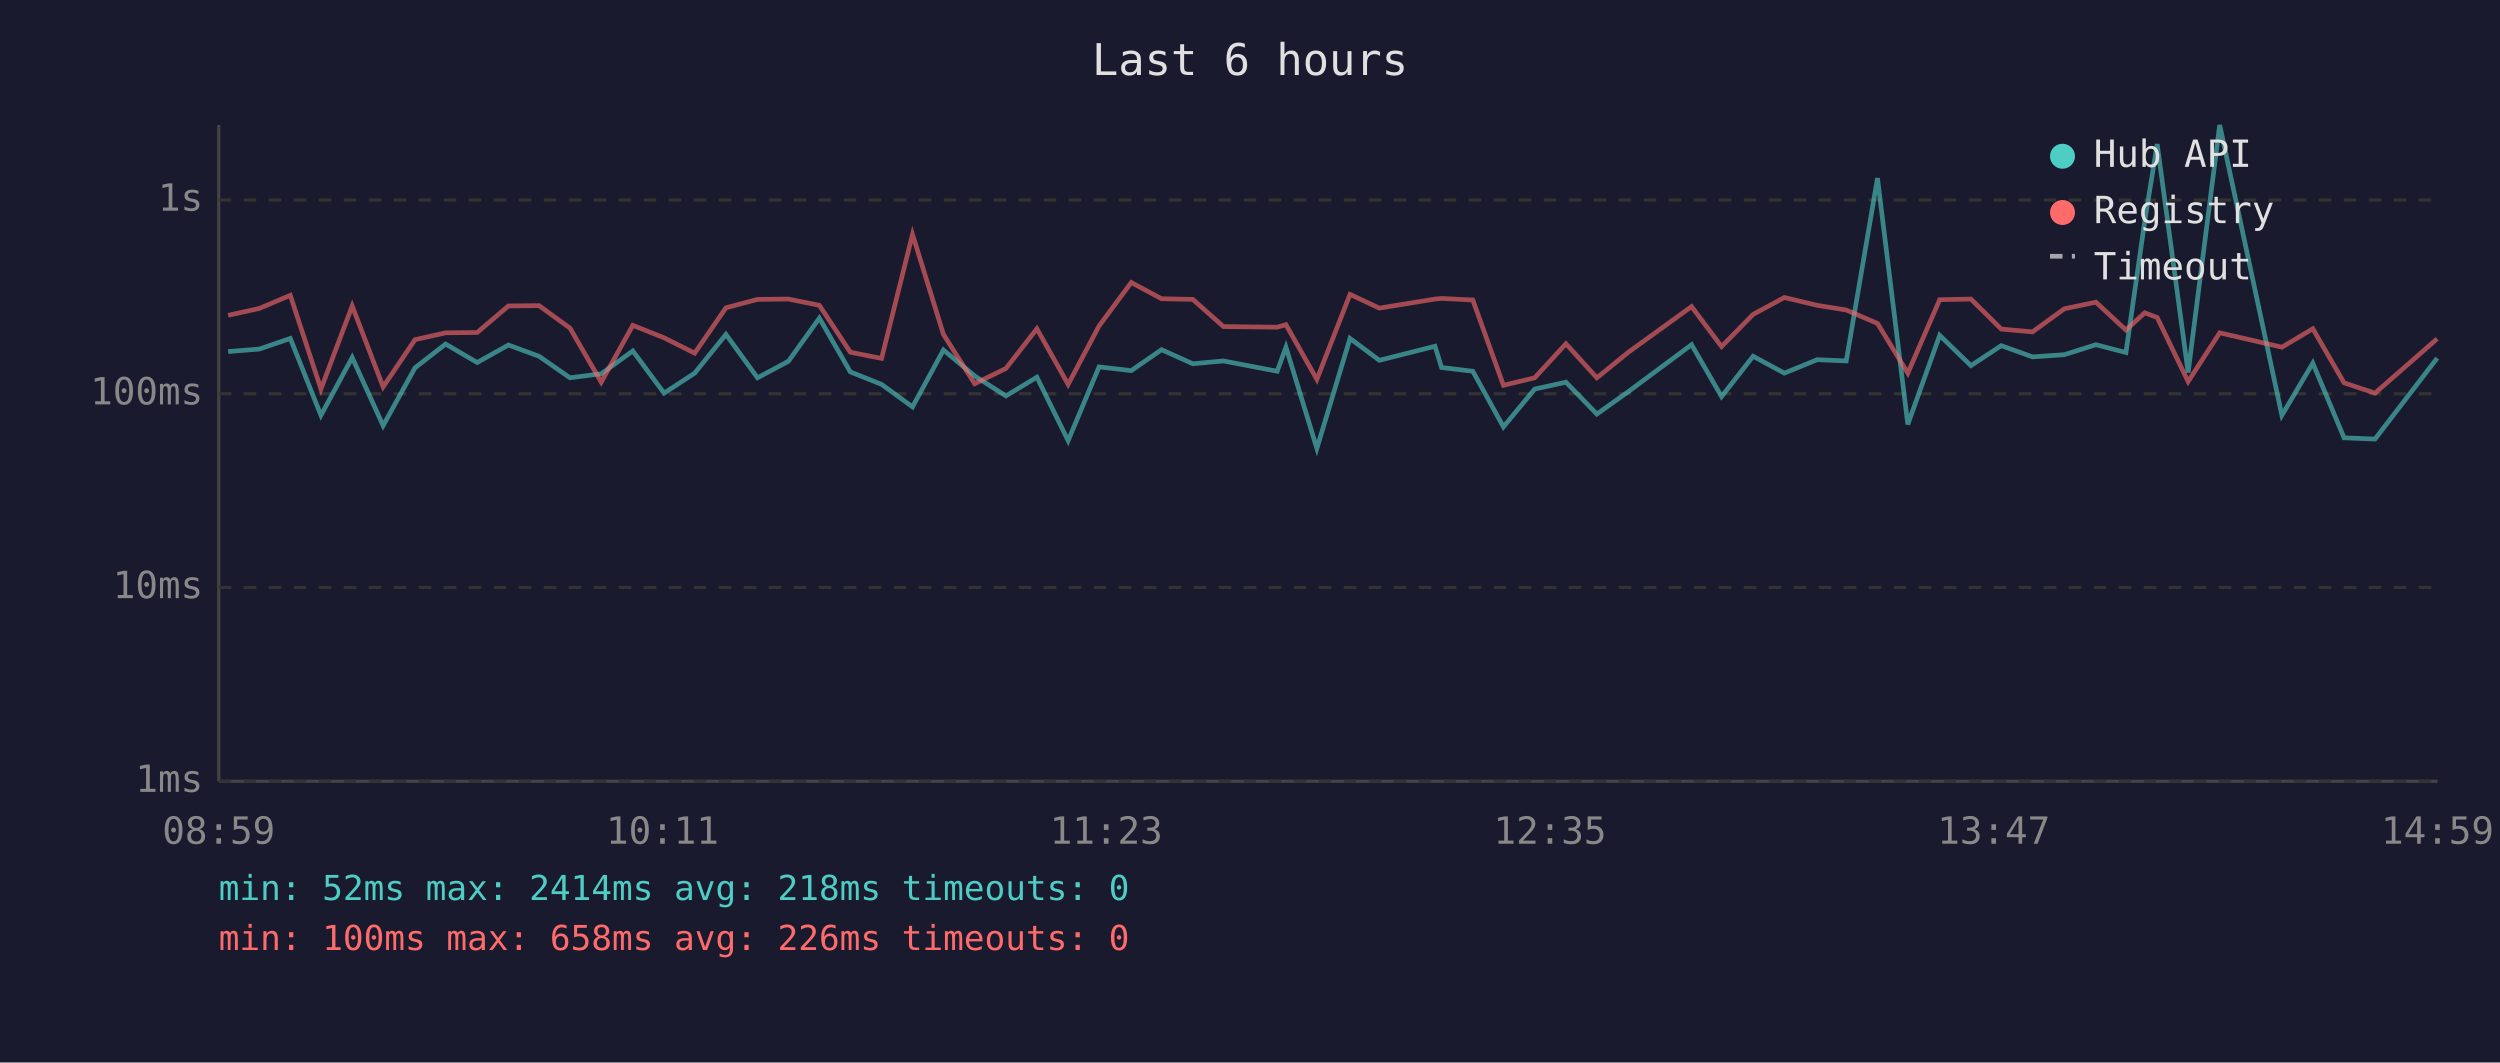
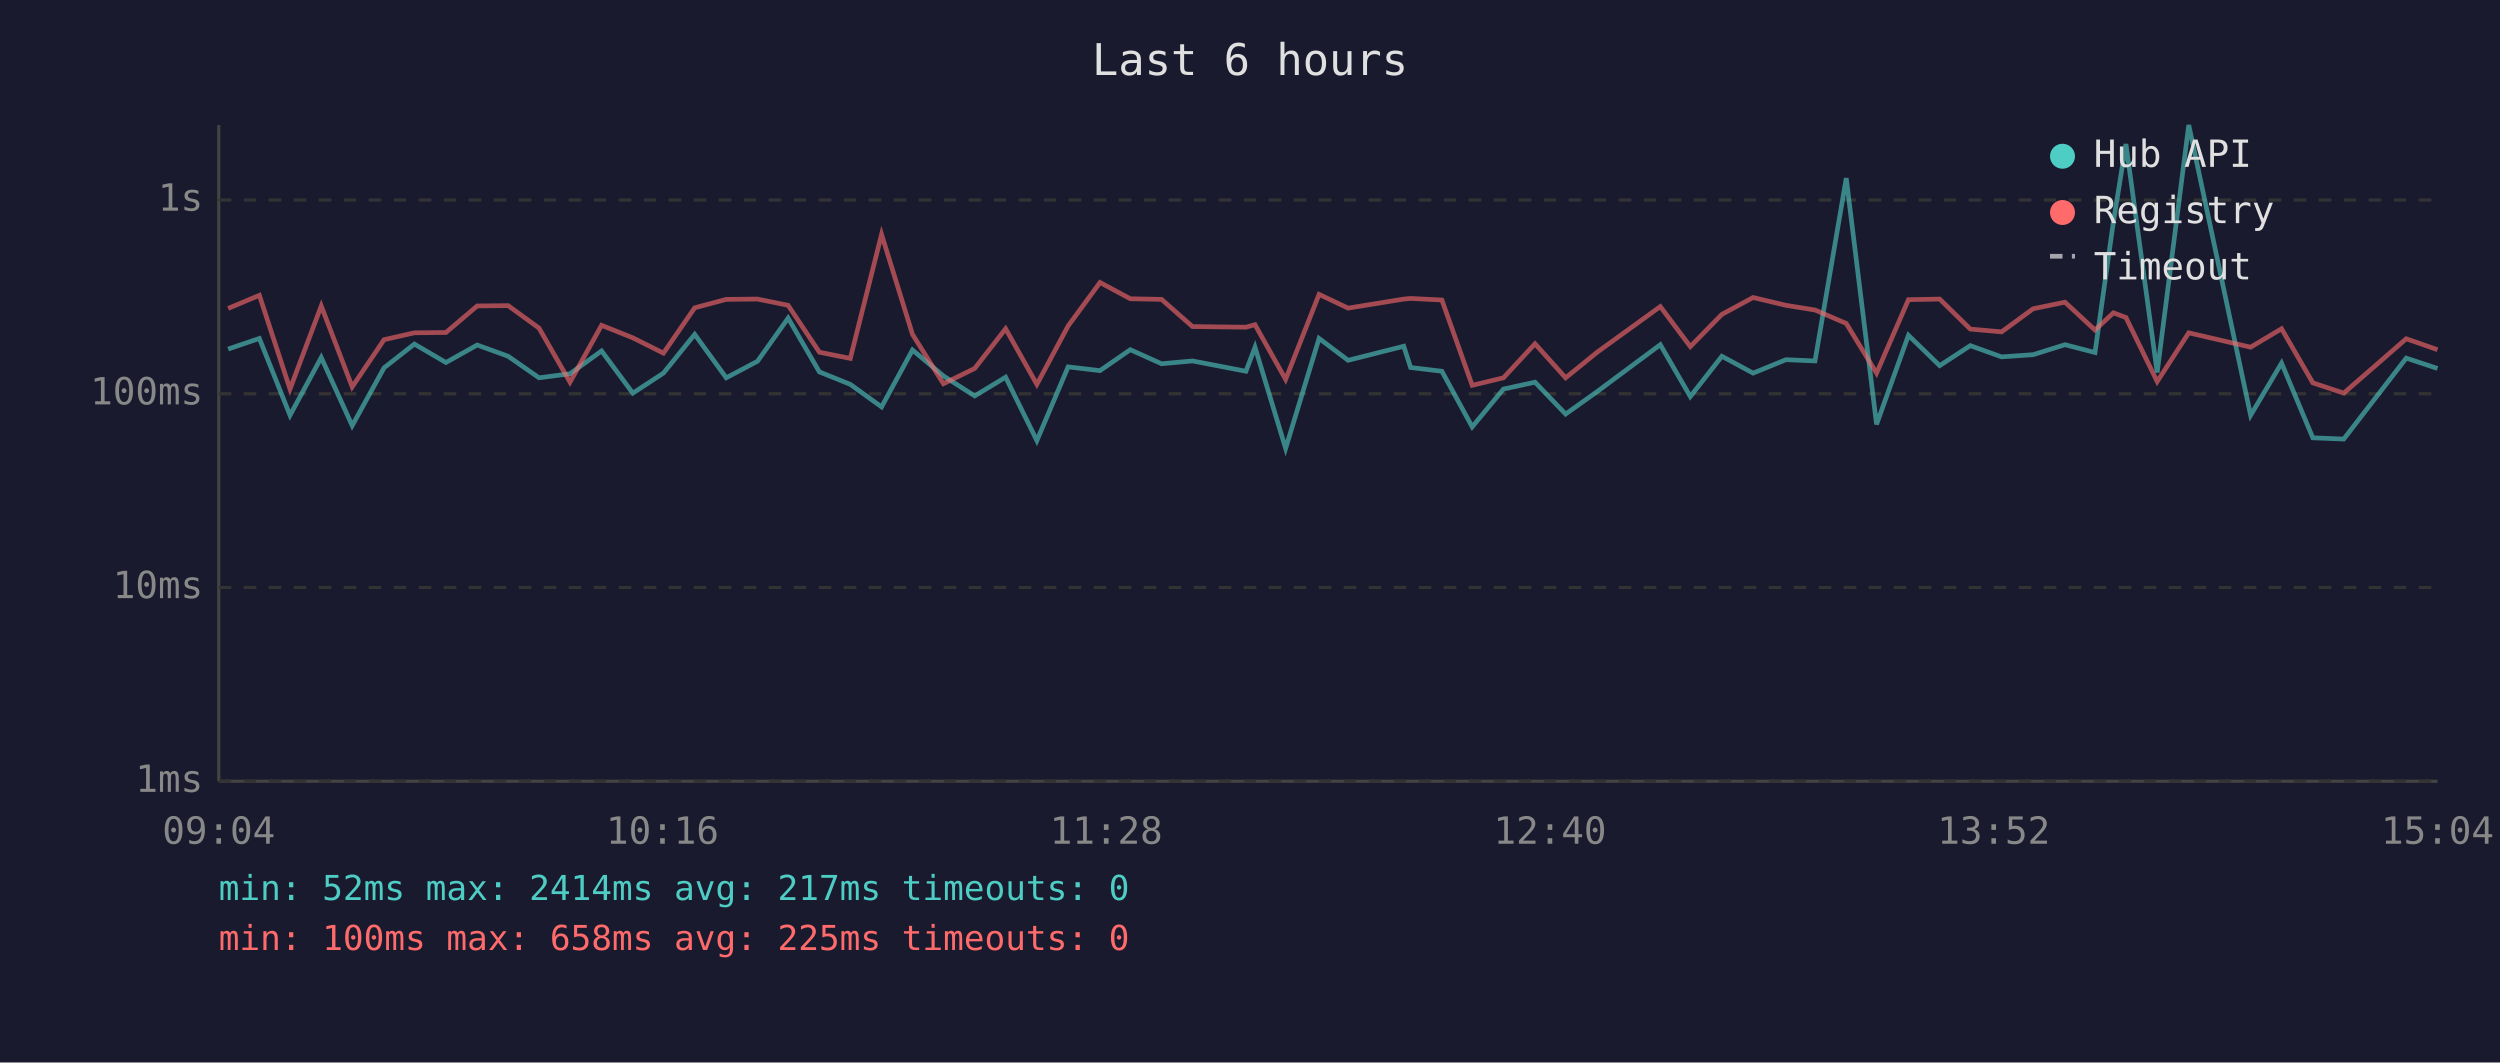
<svg xmlns="http://www.w3.org/2000/svg" viewBox="0 0 800 340" font-family="monospace" font-size="12">
  <rect width="800" height="340" fill="#1a1a2e" />
  <text x="400" y="24" fill="#e0e0e0" font-size="14" text-anchor="middle">Last 6 hours</text>
  <line x1="70" y1="40" x2="70" y2="250" stroke="#444" stroke-width="1" />
  <line x1="70" y1="250" x2="780" y2="250" stroke="#444" stroke-width="1" />
  <line x1="70" y1="250" x2="780" y2="250" stroke="#333" stroke-width="1" stroke-dasharray="4" />
  <text x="65" y="250" fill="#888" text-anchor="end" dominant-baseline="middle">1ms</text>
  <line x1="70" y1="188" x2="780" y2="188" stroke="#333" stroke-width="1" stroke-dasharray="4" />
  <text x="65" y="188" fill="#888" text-anchor="end" dominant-baseline="middle">10ms</text>
  <line x1="70" y1="126" x2="780" y2="126" stroke="#333" stroke-width="1" stroke-dasharray="4" />
  <text x="65" y="126" fill="#888" text-anchor="end" dominant-baseline="middle">100ms</text>
  <line x1="70" y1="64" x2="780" y2="64" stroke="#333" stroke-width="1" stroke-dasharray="4" />
  <text x="65" y="64" fill="#888" text-anchor="end" dominant-baseline="middle">1s</text>
-   <text x="70" y="270" fill="#888" text-anchor="middle">08:59</text>
-   <text x="212" y="270" fill="#888" text-anchor="middle">10:11</text>
-   <text x="354" y="270" fill="#888" text-anchor="middle">11:23</text>
-   <text x="496" y="270" fill="#888" text-anchor="middle">12:35</text>
-   <text x="638" y="270" fill="#888" text-anchor="middle">13:47</text>
-   <text x="780" y="270" fill="#888" text-anchor="middle">14:59</text>
-   <polyline points="73.0,112.5 83.0,111.7 92.9,108.3 102.7,132.9 112.7,114.4 122.6,136.2 132.8,117.7 142.6,110.1 152.7,116.0 162.7,110.4 172.5,114.0 182.4,120.9 192.4,119.6 202.5,112.3 212.5,125.8 222.3,119.4 232.3,107.0 242.4,120.9 252.3,115.6 262.2,101.8 272.1,119.0 282.1,123.0 292.0,130.2 301.9,112.0 311.9,120.3 321.9,126.7 331.8,120.7 341.8,141.0 351.7,117.4 362.0,118.6 371.7,111.9 381.7,116.4 391.5,115.5 408.7,118.8 411.5,111.1 421.4,143.5 432.0,108.3 441.4,115.3 459.2,110.8 461.3,117.6 471.3,118.8 481.1,136.6 491.1,124.5 501.1,122.3 511.0,132.5 521.1,125.3 541.3,110.3 550.9,126.9 561.0,114.0 571.0,119.4 581.5,115.1 590.8,115.5 600.8,57.0 610.5,135.8 620.7,107.3 630.7,117.0 640.4,110.6 650.4,114.2 660.6,113.5 670.7,110.3 680.3,112.8 686.3,70.9 690.3,46.1 700.2,119.2 710.3,40.0 730.2,132.9 740.1,116.2 750.1,140.1 760.0,140.5 779.9,114.6" fill="none" stroke="#4ecdc4" stroke-width="1.5" opacity="0.6" />
-   <polyline points="73.0,100.9 83.0,98.7 92.9,94.5 102.7,124.5 112.7,97.9 122.6,123.8 132.8,108.7 142.6,106.5 152.7,106.4 162.7,97.9 172.5,97.8 182.4,105.0 192.4,122.3 202.5,104.1 212.5,108.1 222.3,113.0 232.3,98.5 242.4,95.8 252.3,95.7 262.2,97.7 272.1,112.7 282.1,114.7 292.0,75.0 301.9,107.0 311.9,122.8 321.9,117.9 331.8,105.2 341.8,123.0 351.7,104.3 362.0,90.4 371.7,95.6 381.7,95.8 391.5,104.5 408.7,104.7 411.5,103.9 421.4,121.4 432.0,94.2 441.4,98.6 459.2,95.7 461.3,95.5 471.3,96.0 481.1,123.3 491.1,120.9 501.1,110.0 511.0,120.9 521.1,112.7 541.3,98.1 550.9,110.9 561.0,100.6 571.0,95.2 581.5,97.7 590.8,99.2 600.8,103.5 610.5,119.4 620.7,95.9 630.7,95.7 640.4,105.3 650.4,106.2 660.6,98.8 670.7,96.7 680.3,105.6 686.3,100.1 690.3,101.6 700.2,122.1 710.3,106.5 730.2,111.1 740.1,105.2 750.1,122.5 760.0,125.8 779.9,108.4" fill="none" stroke="#ff6b6b" stroke-width="1.5" opacity="0.6" />
+   <text x="70" y="270" fill="#888" text-anchor="middle">09:04</text>
+   <text x="212" y="270" fill="#888" text-anchor="middle">10:16</text>
+   <text x="354" y="270" fill="#888" text-anchor="middle">11:28</text>
+   <text x="496" y="270" fill="#888" text-anchor="middle">12:40</text>
+   <text x="638" y="270" fill="#888" text-anchor="middle">13:52</text>
+   <text x="780" y="270" fill="#888" text-anchor="middle">15:04</text>
+   <polyline points="73.0,111.7 83.0,108.3 92.8,132.9 102.8,114.4 112.7,136.2 122.9,117.7 132.6,110.1 142.7,116.0 152.7,110.4 162.6,114.0 172.5,120.9 182.4,119.6 192.5,112.3 202.5,125.8 212.3,119.4 222.3,107.0 232.4,120.9 242.4,115.6 252.2,101.8 262.2,119.0 272.1,123.0 282.1,130.2 292.0,112.0 301.9,120.3 311.9,126.7 321.8,120.7 331.8,141.0 341.8,117.4 352.0,118.6 361.7,111.9 371.7,116.4 381.6,115.5 398.7,118.8 401.6,111.1 411.4,143.5 422.1,108.3 431.4,115.3 449.2,110.8 451.4,117.6 461.4,118.8 471.1,136.6 481.1,124.5 491.2,122.3 501.0,132.5 511.1,125.3 531.3,110.3 540.9,126.9 551.0,114.0 561.0,119.4 571.5,115.1 580.8,115.5 590.8,57.0 600.5,135.8 610.7,107.3 620.7,117.0 630.5,110.6 640.5,114.2 650.6,113.5 660.8,110.3 670.4,112.8 676.3,70.9 680.3,46.1 690.3,119.2 700.4,40.0 720.2,132.9 730.1,116.2 740.1,140.1 750.0,140.5 770.0,114.6 780.0,117.9" fill="none" stroke="#4ecdc4" stroke-width="1.5" opacity="0.6" />
+   <polyline points="73.0,98.7 83.0,94.5 92.8,124.5 102.8,97.9 112.7,123.8 122.9,108.7 132.6,106.5 142.7,106.4 152.7,97.9 162.6,97.8 172.5,105.0 182.4,122.3 192.5,104.1 202.5,108.1 212.3,113.0 222.3,98.5 232.4,95.8 242.4,95.7 252.2,97.7 262.2,112.7 272.1,114.7 282.1,75.0 292.0,107.0 301.9,122.8 311.9,117.9 321.8,105.2 331.8,123.0 341.8,104.3 352.0,90.4 361.7,95.6 371.7,95.8 381.6,104.5 398.7,104.7 401.6,103.9 411.4,121.4 422.1,94.2 431.4,98.6 449.2,95.7 451.4,95.5 461.4,96.0 471.1,123.3 481.1,120.9 491.2,110.0 501.0,120.9 511.1,112.7 531.3,98.1 540.9,110.9 551.0,100.6 561.0,95.2 571.5,97.7 580.8,99.2 590.8,103.5 600.5,119.4 610.7,95.9 620.7,95.7 630.5,105.3 640.5,106.2 650.6,98.8 660.8,96.7 670.4,105.6 676.3,100.1 680.3,101.6 690.3,122.1 700.4,106.5 720.2,111.1 730.1,105.2 740.1,122.5 750.0,125.8 770.0,108.4 780.0,111.9" fill="none" stroke="#ff6b6b" stroke-width="1.5" opacity="0.6" />
  <circle cx="660" cy="50" r="4" fill="#4ecdc4" />
  <text x="670" y="50" fill="#e0e0e0" dominant-baseline="middle">Hub API</text>
  <circle cx="660" cy="68" r="4" fill="#ff6b6b" />
  <text x="670" y="68" fill="#e0e0e0" dominant-baseline="middle">Registry</text>
  <line x1="656" y1="82" x2="664" y2="82" stroke="#e0e0e0" stroke-width="1.5" stroke-dasharray="4,3" opacity="0.7" />
  <text x="670" y="86" fill="#e0e0e0" dominant-baseline="middle">Timeout</text>
-   <text x="70" y="288" fill="#4ecdc4" font-size="11">min: 52ms  max: 2414ms  avg: 218ms  timeouts: 0</text>
-   <text x="70" y="304" fill="#ff6b6b" font-size="11">min: 100ms  max: 658ms  avg: 226ms  timeouts: 0</text>
+   <text x="70" y="288" fill="#4ecdc4" font-size="11">min: 52ms  max: 2414ms  avg: 217ms  timeouts: 0</text>
+   <text x="70" y="304" fill="#ff6b6b" font-size="11">min: 100ms  max: 658ms  avg: 225ms  timeouts: 0</text>
</svg>
